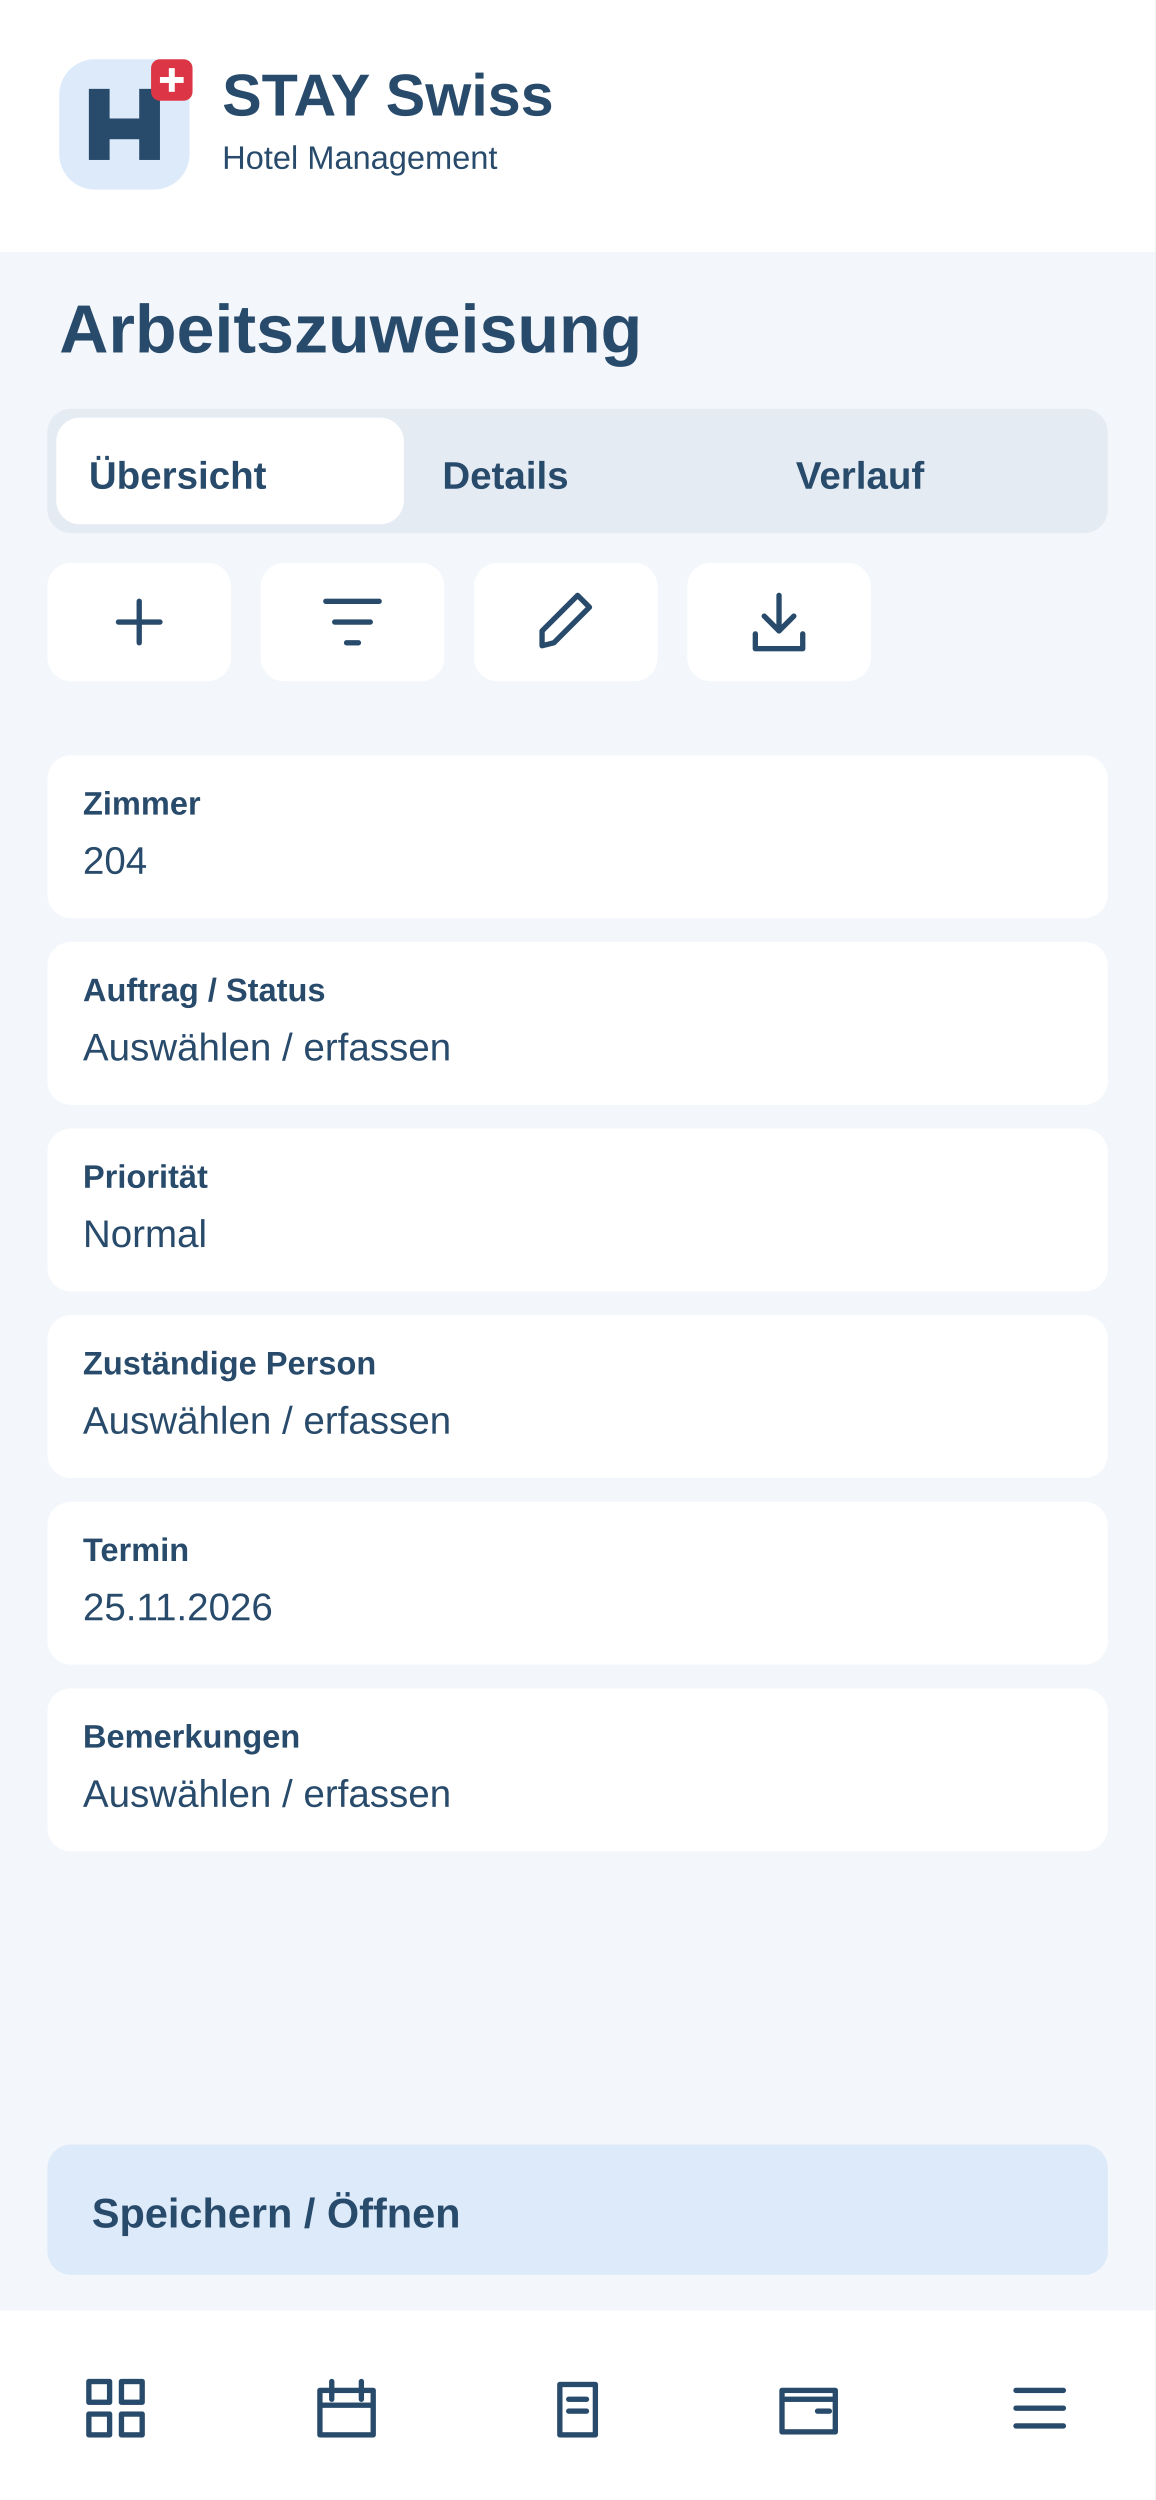
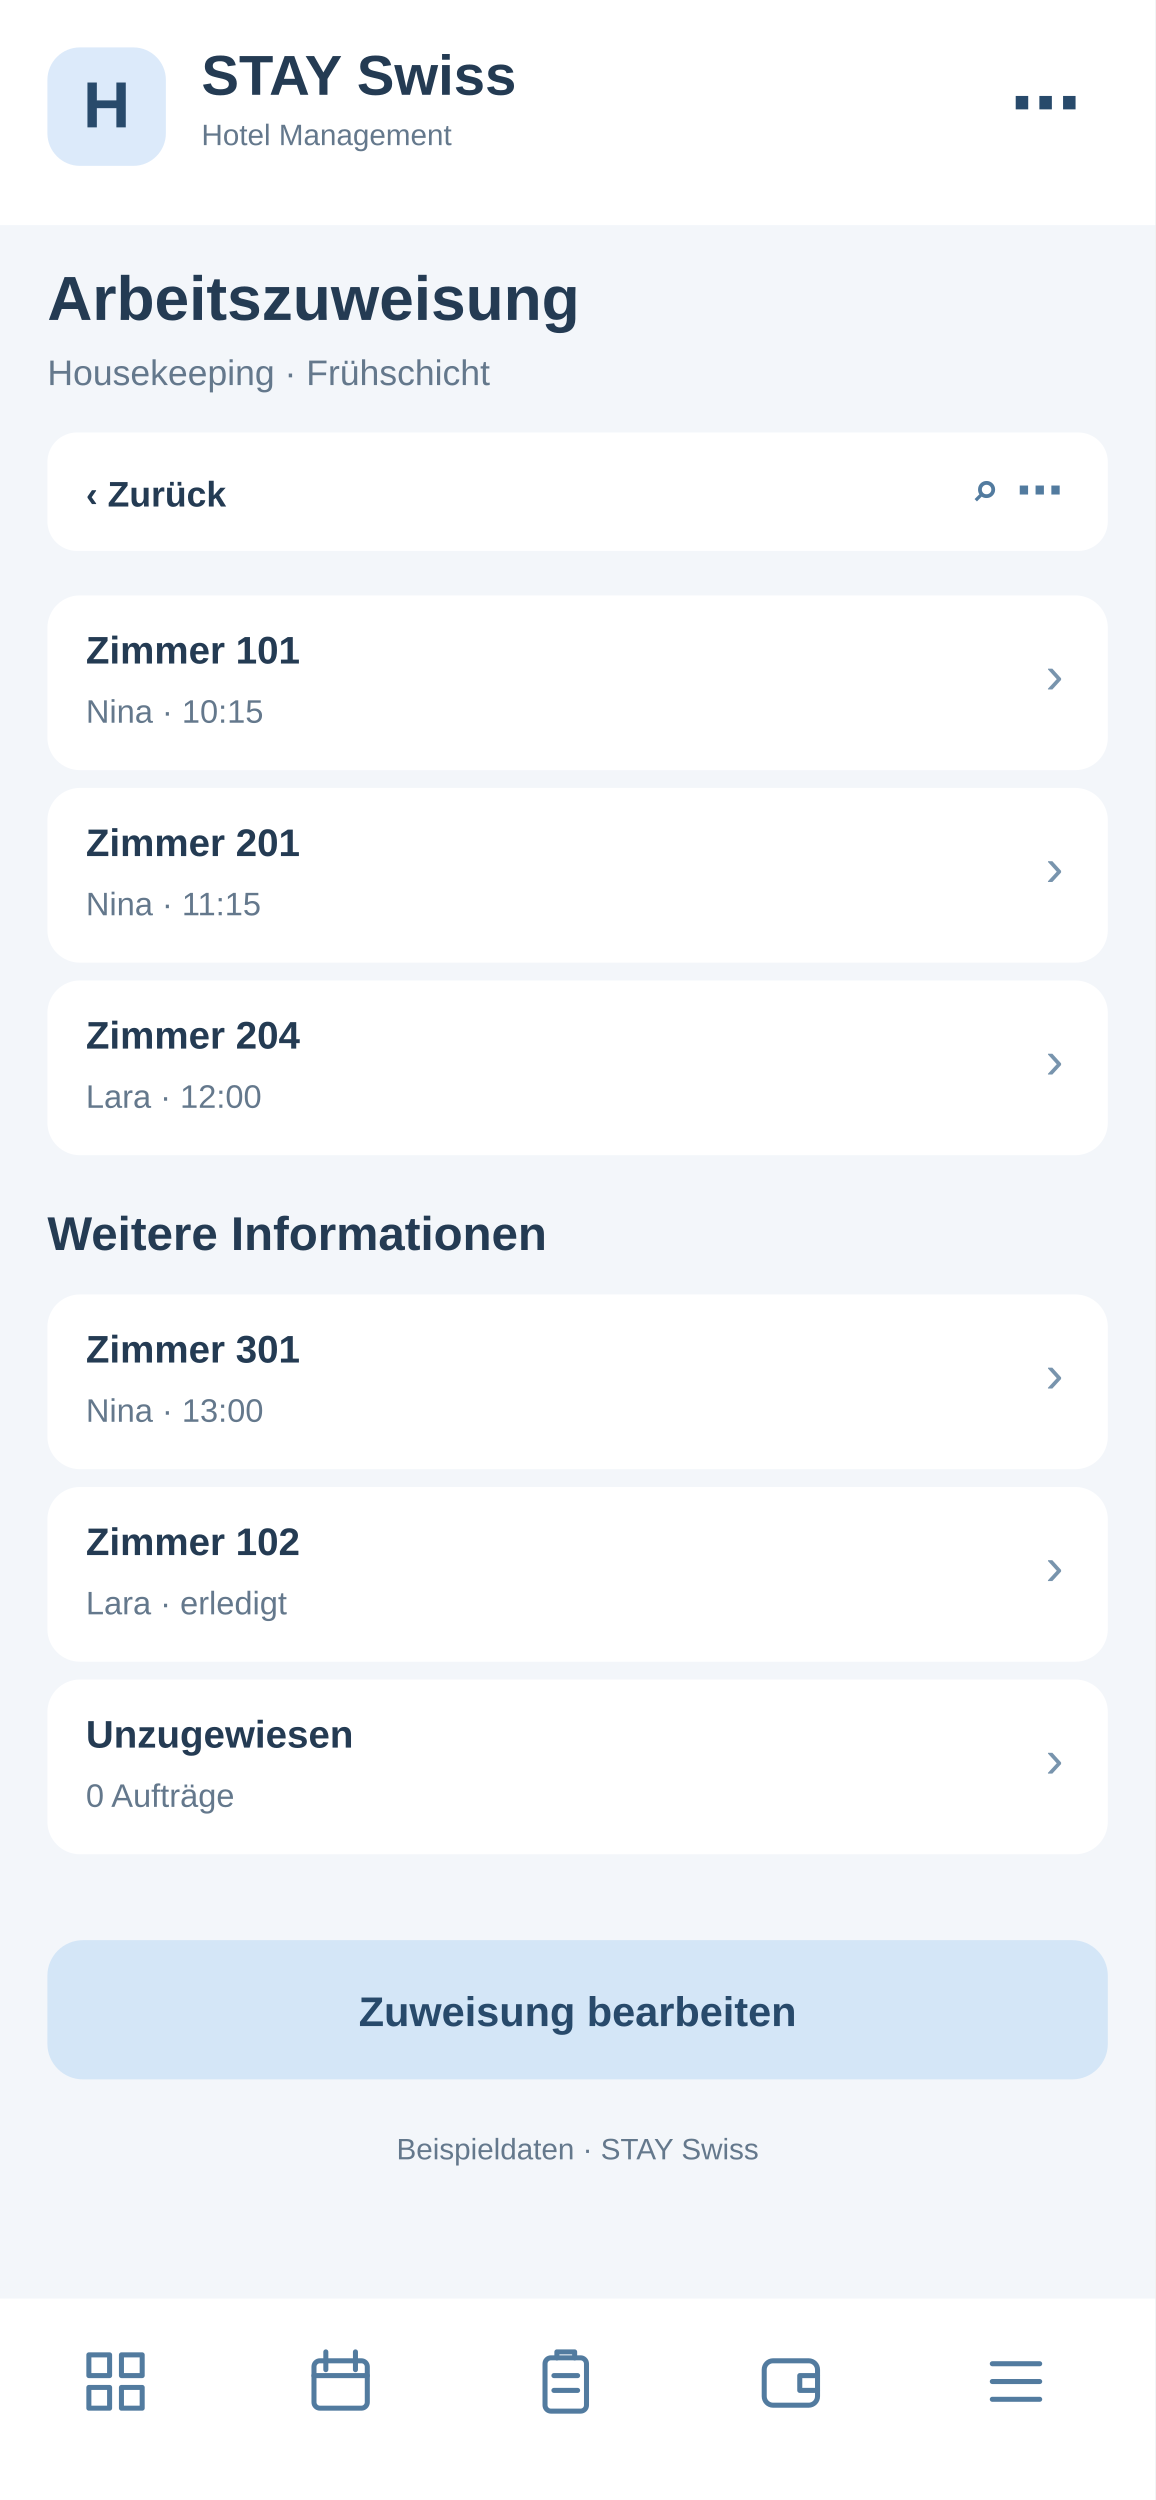
<svg xmlns="http://www.w3.org/2000/svg" width="390" height="844" viewBox="0 0 390 844">
-   <rect x="0" y="0" width="390" height="844" rx="0" fill="#f3f6fa" />
-   <rect x="0" y="0" width="390" height="85" rx="0" fill="#fff" />
-   <g transform="translate(20 20)">
-     <rect x="0" y="0" width="44" height="44" rx="12" fill="#dceafa" />
-     <path d="M10 34V10H17V20H27V10H34V34H27V27H17V34Z" fill="#284a6b" />
-     <rect x="31" y="0" width="14" height="14" rx="3" fill="#dc3545" />
-     <path d="M38 3v8m-4-4h8" stroke="white" stroke-width="2" />
+   <rect x="0" y="0" width="390" height="844" fill="#f3f6fa" rx="0" />
+   <rect x="0" y="0" width="390" height="76" fill="#fff" rx="0" />
+   <rect x="16" y="16" width="40" height="40" fill="#dceafa" rx="11" />
+   <text x="36" y="43" font-family="Arial,sans-serif" font-size="22" font-weight="700" fill="#284a6b" text-anchor="middle">H</text>
+   <text x="68" y="32" font-family="Arial,sans-serif" font-size="19" font-weight="700" fill="#243b53" text-anchor="start">STAY Swiss</text>
+   <text x="68" y="49" font-family="Arial,sans-serif" font-size="10" font-weight="400" fill="#64788c" text-anchor="start">Hotel Management</text>
+   <text x="365" y="43" font-family="Arial,sans-serif" font-size="24" font-weight="700" fill="#284a6b" text-anchor="end">⋯</text>
+   <text x="16" y="108" font-family="Arial,sans-serif" font-size="21" font-weight="700" fill="#243b53" text-anchor="start">Arbeitszuweisung</text>
+   <text x="16" y="130" font-family="Arial,sans-serif" font-size="12" font-weight="400" fill="#64788c" text-anchor="start">Housekeeping · Frühschicht</text>
+   <rect x="16" y="146" width="358" height="40" fill="#fff" rx="10" />
+   <text x="29" y="171" font-family="Arial,sans-serif" font-size="12" font-weight="700" fill="#243b53" text-anchor="start">‹  Zurück</text>
+   <text x="359" y="171" font-family="Arial,sans-serif" font-size="16" font-weight="700" fill="#527b9f" text-anchor="end">⌕   ⋯</text>
+   <rect x="16" y="201" width="358" height="59" fill="#fff" rx="11" />
+   <text x="29" y="224" font-family="Arial,sans-serif" font-size="13" font-weight="700" fill="#243b53" text-anchor="start">Zimmer 101</text>
+   <text x="29" y="244" font-family="Arial,sans-serif" font-size="11" font-weight="400" fill="#64788c" text-anchor="start">Nina · 10:15</text>
+   <text x="359" y="234" font-family="Arial,sans-serif" font-size="18" font-weight="400" fill="#7894ad" text-anchor="end">›</text>
+   <rect x="16" y="266" width="358" height="59" fill="#fff" rx="11" />
+   <text x="29" y="289" font-family="Arial,sans-serif" font-size="13" font-weight="700" fill="#243b53" text-anchor="start">Zimmer 201</text>
+   <text x="29" y="309" font-family="Arial,sans-serif" font-size="11" font-weight="400" fill="#64788c" text-anchor="start">Nina · 11:15</text>
+   <text x="359" y="299" font-family="Arial,sans-serif" font-size="18" font-weight="400" fill="#7894ad" text-anchor="end">›</text>
+   <rect x="16" y="331" width="358" height="59" fill="#fff" rx="11" />
+   <text x="29" y="354" font-family="Arial,sans-serif" font-size="13" font-weight="700" fill="#243b53" text-anchor="start">Zimmer 204</text>
+   <text x="29" y="374" font-family="Arial,sans-serif" font-size="11" font-weight="400" fill="#64788c" text-anchor="start">Lara · 12:00</text>
+   <text x="359" y="364" font-family="Arial,sans-serif" font-size="18" font-weight="400" fill="#7894ad" text-anchor="end">›</text>
+   <text x="16" y="422" font-family="Arial,sans-serif" font-size="16" font-weight="700" fill="#243b53" text-anchor="start">Weitere Informationen</text>
+   <rect x="16" y="437" width="358" height="59" fill="#fff" rx="11" />
+   <text x="29" y="460" font-family="Arial,sans-serif" font-size="13" font-weight="700" fill="#243b53" text-anchor="start">Zimmer 301</text>
+   <text x="29" y="480" font-family="Arial,sans-serif" font-size="11" font-weight="400" fill="#64788c" text-anchor="start">Nina · 13:00</text>
+   <text x="359" y="470" font-family="Arial,sans-serif" font-size="18" font-weight="400" fill="#7894ad" text-anchor="end">›</text>
+   <rect x="16" y="502" width="358" height="59" fill="#fff" rx="11" />
+   <text x="29" y="525" font-family="Arial,sans-serif" font-size="13" font-weight="700" fill="#243b53" text-anchor="start">Zimmer 102</text>
+   <text x="29" y="545" font-family="Arial,sans-serif" font-size="11" font-weight="400" fill="#64788c" text-anchor="start">Lara · erledigt</text>
+   <text x="359" y="535" font-family="Arial,sans-serif" font-size="18" font-weight="400" fill="#7894ad" text-anchor="end">›</text>
+   <rect x="16" y="567" width="358" height="59" fill="#fff" rx="11" />
+   <text x="29" y="590" font-family="Arial,sans-serif" font-size="13" font-weight="700" fill="#243b53" text-anchor="start">Unzugewiesen</text>
+   <text x="29" y="610" font-family="Arial,sans-serif" font-size="11" font-weight="400" fill="#64788c" text-anchor="start">0 Aufträge</text>
+   <text x="359" y="600" font-family="Arial,sans-serif" font-size="18" font-weight="400" fill="#7894ad" text-anchor="end">›</text>
+   <rect x="16" y="655" width="358" height="47" fill="#d4e6f7" rx="12" />
+   <text x="195" y="684" font-family="Arial,sans-serif" font-size="14" font-weight="700" fill="#284a6b" text-anchor="middle">Zuweisung bearbeiten</text>
+   <text x="195" y="729" font-family="Arial,sans-serif" font-size="10" font-weight="400" fill="#64788c" text-anchor="middle">Beispieldaten · STAY Swiss</text>
+   <rect x="0" y="776" width="390" height="68" fill="#fff" rx="0" />
+   <g transform="translate(27,792)" fill="none" stroke="#527b9f" stroke-width="1.7" stroke-linejoin="round" stroke-linecap="round">
+     <path d="M3 3h7v7H3zM14 3h7v7h-7zM3 14h7v7H3zM14 14h7v7h-7z" />
  </g>
-   <text x="75" y="39" font-family="Arial,sans-serif" font-size="20" font-weight="700" fill="#284a6b">STAY Swiss</text>
-   <text x="75" y="57" font-family="Arial,sans-serif" font-size="11" font-weight="400" fill="#284a6b">Hotel Management</text>
-   <text x="20" y="119" font-family="Arial,sans-serif" font-size="23" font-weight="700" fill="#284a6b">Arbeitszuweisung</text>
-   <rect x="16" y="138" width="358" height="42" rx="8" fill="#e5ebf2" />
-   <rect x="19" y="141" width="117.333" height="36" rx="8" fill="#fff" />
-   <text x="30" y="165" font-family="Arial,sans-serif" font-size="13" font-weight="700" fill="#284a6b">Übersicht</text>
-   <text x="149.333" y="165" font-family="Arial,sans-serif" font-size="13" font-weight="700" fill="#284a6b">Details</text>
-   <text x="268.667" y="165" font-family="Arial,sans-serif" font-size="13" font-weight="700" fill="#284a6b">Verlauf</text>
-   <g>
-     <rect x="16" y="190" width="62" height="40" rx="8" fill="#fff" />
-     <g transform="translate(35 198)" fill="none" stroke="#284a6b" stroke-width="1.8" stroke-linecap="round" stroke-linejoin="round">
-       <path d="M12 5v14M5 12h14" />
-     </g>
+   <g transform="translate(103,792)" fill="none" stroke="#527b9f" stroke-width="1.7" stroke-linejoin="round" stroke-linecap="round">
+     <rect x="3" y="5" width="18" height="16" rx="2" />
+     <path d="M7 2v6M17 2v6M3 10h18" />
  </g>
-   <g>
-     <rect x="88" y="190" width="62" height="40" rx="8" fill="#fff" />
-     <g transform="translate(107 198)" fill="none" stroke="#284a6b" stroke-width="1.8" stroke-linecap="round" stroke-linejoin="round">
-       <path d="M3 5h18M6 12h12M10 19h4" />
-     </g>
+   <g transform="translate(179,792)" fill="none" stroke="#527b9f" stroke-width="1.7" stroke-linejoin="round" stroke-linecap="round">
+     <rect x="5" y="4" width="14" height="18" rx="2" />
+     <path d="M9 4V2h6v2M8 10h8M8 15h8" />
  </g>
-   <g>
-     <rect x="160" y="190" width="62" height="40" rx="8" fill="#fff" />
-     <g transform="translate(179 198)" fill="none" stroke="#284a6b" stroke-width="1.8" stroke-linecap="round" stroke-linejoin="round">
-       <path d="M4 20l4-1L20 7l-4-4L4 15z" />
-     </g>
+   <g transform="translate(255,792)" fill="none" stroke="#527b9f" stroke-width="1.7" stroke-linejoin="round" stroke-linecap="round">
+     <rect x="3" y="5" width="18" height="15" rx="3" />
+     <path d="M21 10h-6v5h6" />
  </g>
-   <g>
-     <rect x="232" y="190" width="62" height="40" rx="8" fill="#fff" />
-     <g transform="translate(251 198)" fill="none" stroke="#284a6b" stroke-width="1.8" stroke-linecap="round" stroke-linejoin="round">
-       <path d="M12 3v12m-5-5 5 5 5-5M4 16v5h16v-5" />
-     </g>
-   </g>
-   <rect x="16" y="255" width="358" height="55" rx="8" fill="#fff" />
-   <text x="28" y="275" font-family="Arial,sans-serif" font-size="11" font-weight="700" fill="#284a6b">Zimmer</text>
-   <text x="28" y="295" font-family="Arial,sans-serif" font-size="13" font-weight="400" fill="#284a6b">204</text>
-   <rect x="16" y="318" width="358" height="55" rx="8" fill="#fff" />
-   <text x="28" y="338" font-family="Arial,sans-serif" font-size="11" font-weight="700" fill="#284a6b">Auftrag / Status</text>
-   <text x="28" y="358" font-family="Arial,sans-serif" font-size="13" font-weight="400" fill="#284a6b">Auswählen / erfassen</text>
-   <rect x="16" y="381" width="358" height="55" rx="8" fill="#fff" />
-   <text x="28" y="401" font-family="Arial,sans-serif" font-size="11" font-weight="700" fill="#284a6b">Priorität</text>
-   <text x="28" y="421" font-family="Arial,sans-serif" font-size="13" font-weight="400" fill="#284a6b">Normal</text>
-   <rect x="16" y="444" width="358" height="55" rx="8" fill="#fff" />
-   <text x="28" y="464" font-family="Arial,sans-serif" font-size="11" font-weight="700" fill="#284a6b">Zuständige Person</text>
-   <text x="28" y="484" font-family="Arial,sans-serif" font-size="13" font-weight="400" fill="#284a6b">Auswählen / erfassen</text>
-   <rect x="16" y="507" width="358" height="55" rx="8" fill="#fff" />
-   <text x="28" y="527" font-family="Arial,sans-serif" font-size="11" font-weight="700" fill="#284a6b">Termin</text>
-   <text x="28" y="547" font-family="Arial,sans-serif" font-size="13" font-weight="400" fill="#284a6b">25.11.2026</text>
-   <rect x="16" y="570" width="358" height="55" rx="8" fill="#fff" />
-   <text x="28" y="590" font-family="Arial,sans-serif" font-size="11" font-weight="700" fill="#284a6b">Bemerkungen</text>
-   <text x="28" y="610" font-family="Arial,sans-serif" font-size="13" font-weight="400" fill="#284a6b">Auswählen / erfassen</text>
-   <rect x="16" y="724" width="358" height="44" rx="8" fill="#dceafa" />
-   <text x="31" y="752" font-family="Arial,sans-serif" font-size="14" font-weight="700" fill="#284a6b">Speichern / Öffnen</text>
-   <rect x="0" y="780" width="390" height="64" rx="0" fill="#fff" />
-   <g>
-     <g transform="translate(27 801)" fill="none" stroke="#284a6b" stroke-width="1.8" stroke-linecap="round" stroke-linejoin="round">
-       <path d="M3 3h7v7H3zM14 3h7v7h-7zM3 14h7v7H3zM14 14h7v7h-7z" />
-     </g>
-   </g>
-   <g>
-     <g transform="translate(105 801)" fill="none" stroke="#284a6b" stroke-width="1.8" stroke-linecap="round" stroke-linejoin="round">
-       <path d="M3 6h18v15H3zM7 3v6M17 3v6M3 11h18" />
-     </g>
-   </g>
-   <g>
-     <g transform="translate(183 801)" fill="none" stroke="#284a6b" stroke-width="1.8" stroke-linecap="round" stroke-linejoin="round">
-       <path d="M6 4h12v17H6zM9 9h6M9 13h6" />
-     </g>
-   </g>
-   <g>
-     <g transform="translate(261 801)" fill="none" stroke="#284a6b" stroke-width="1.8" stroke-linecap="round" stroke-linejoin="round">
-       <path d="M3 6h18v14H3zM3 9h18M15 13h4" />
-     </g>
-   </g>
-   <g>
-     <g transform="translate(339 801)" fill="none" stroke="#284a6b" stroke-width="1.8" stroke-linecap="round" stroke-linejoin="round">
-       <path d="M4 6h16M4 12h16M4 18h16" />
-     </g>
+   <g transform="translate(331,792)" fill="none" stroke="#527b9f" stroke-width="1.7" stroke-linejoin="round" stroke-linecap="round">
+     <path d="M4 6h16M4 12h16M4 18h16" />
  </g>
</svg>
